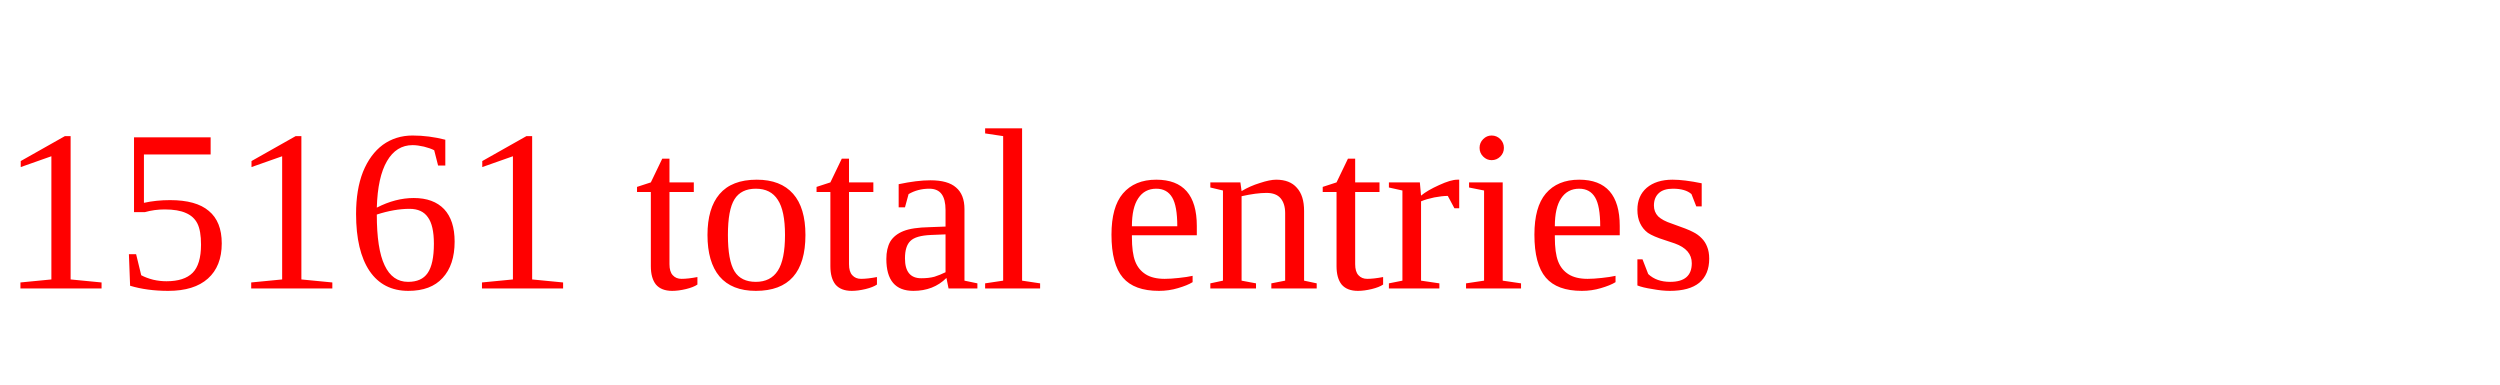
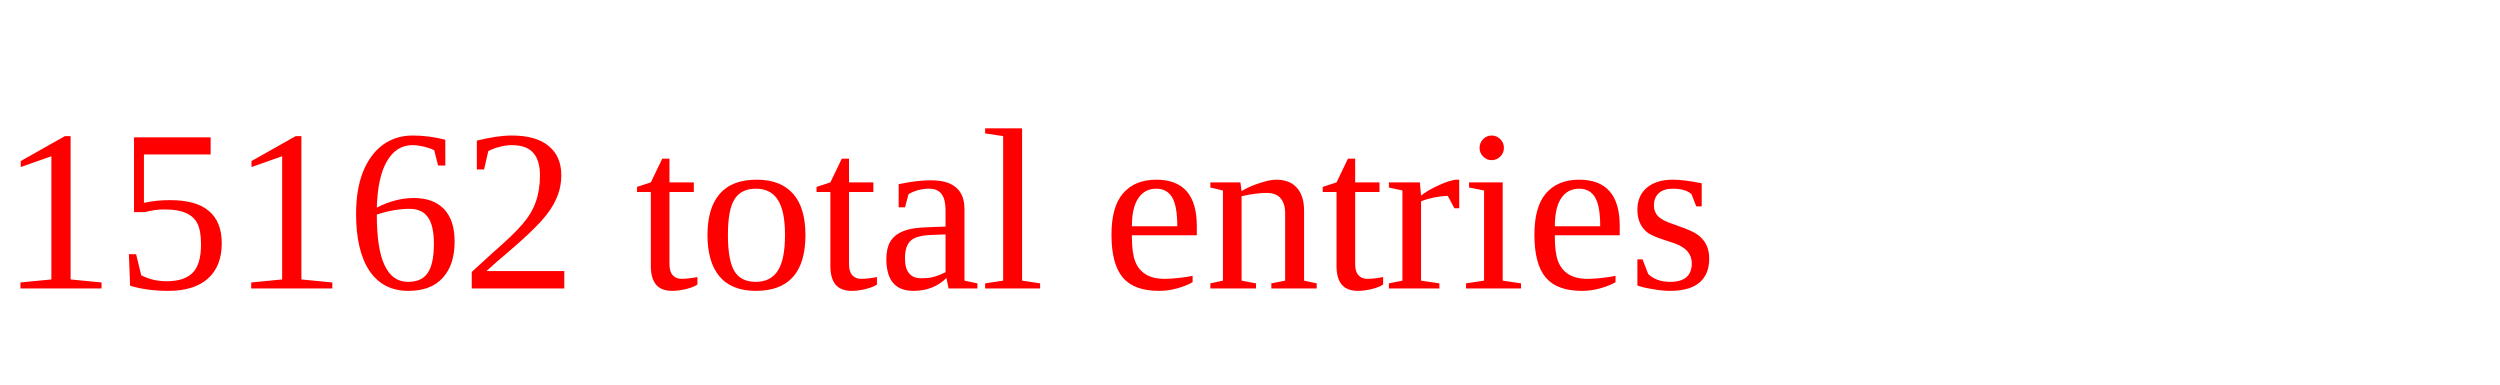
<svg xmlns="http://www.w3.org/2000/svg" height="20" width="130" version="1.1">
-   <text x="0" y="15" fill="red">15161 total entries</text>
+   <text x="0" y="15" fill="red">15162 total entries</text>
</svg>
